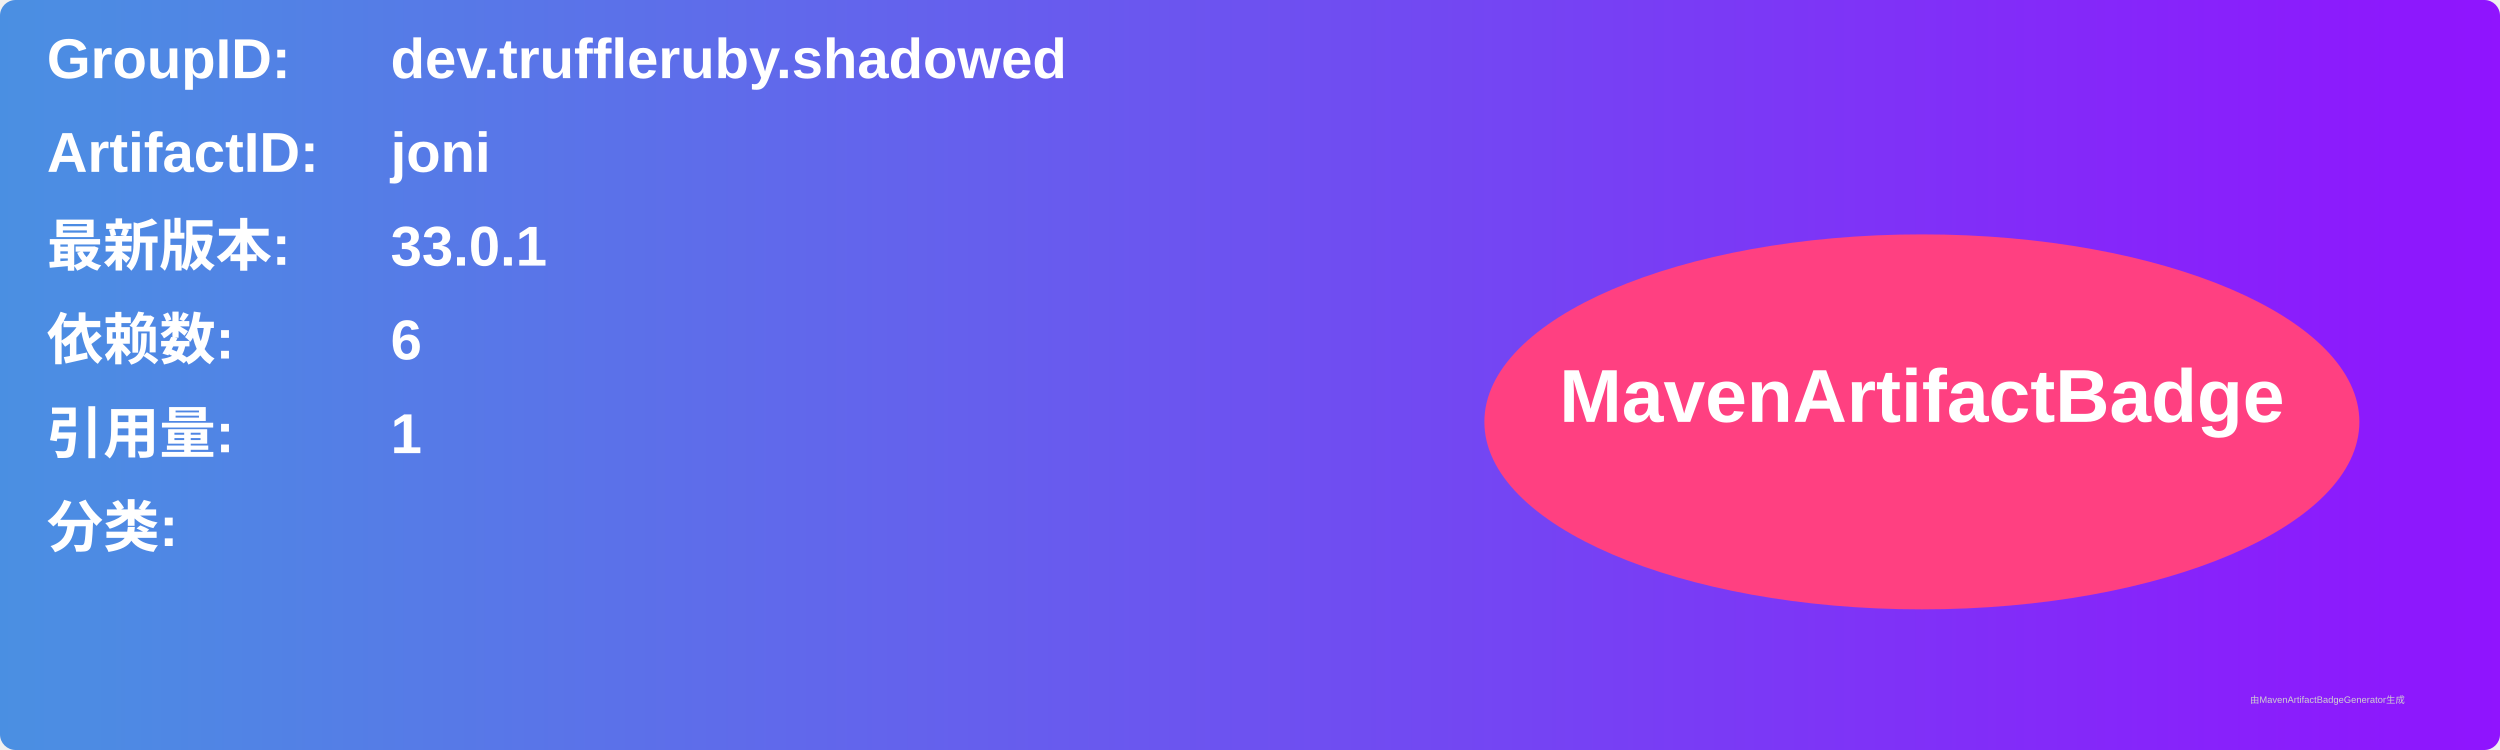
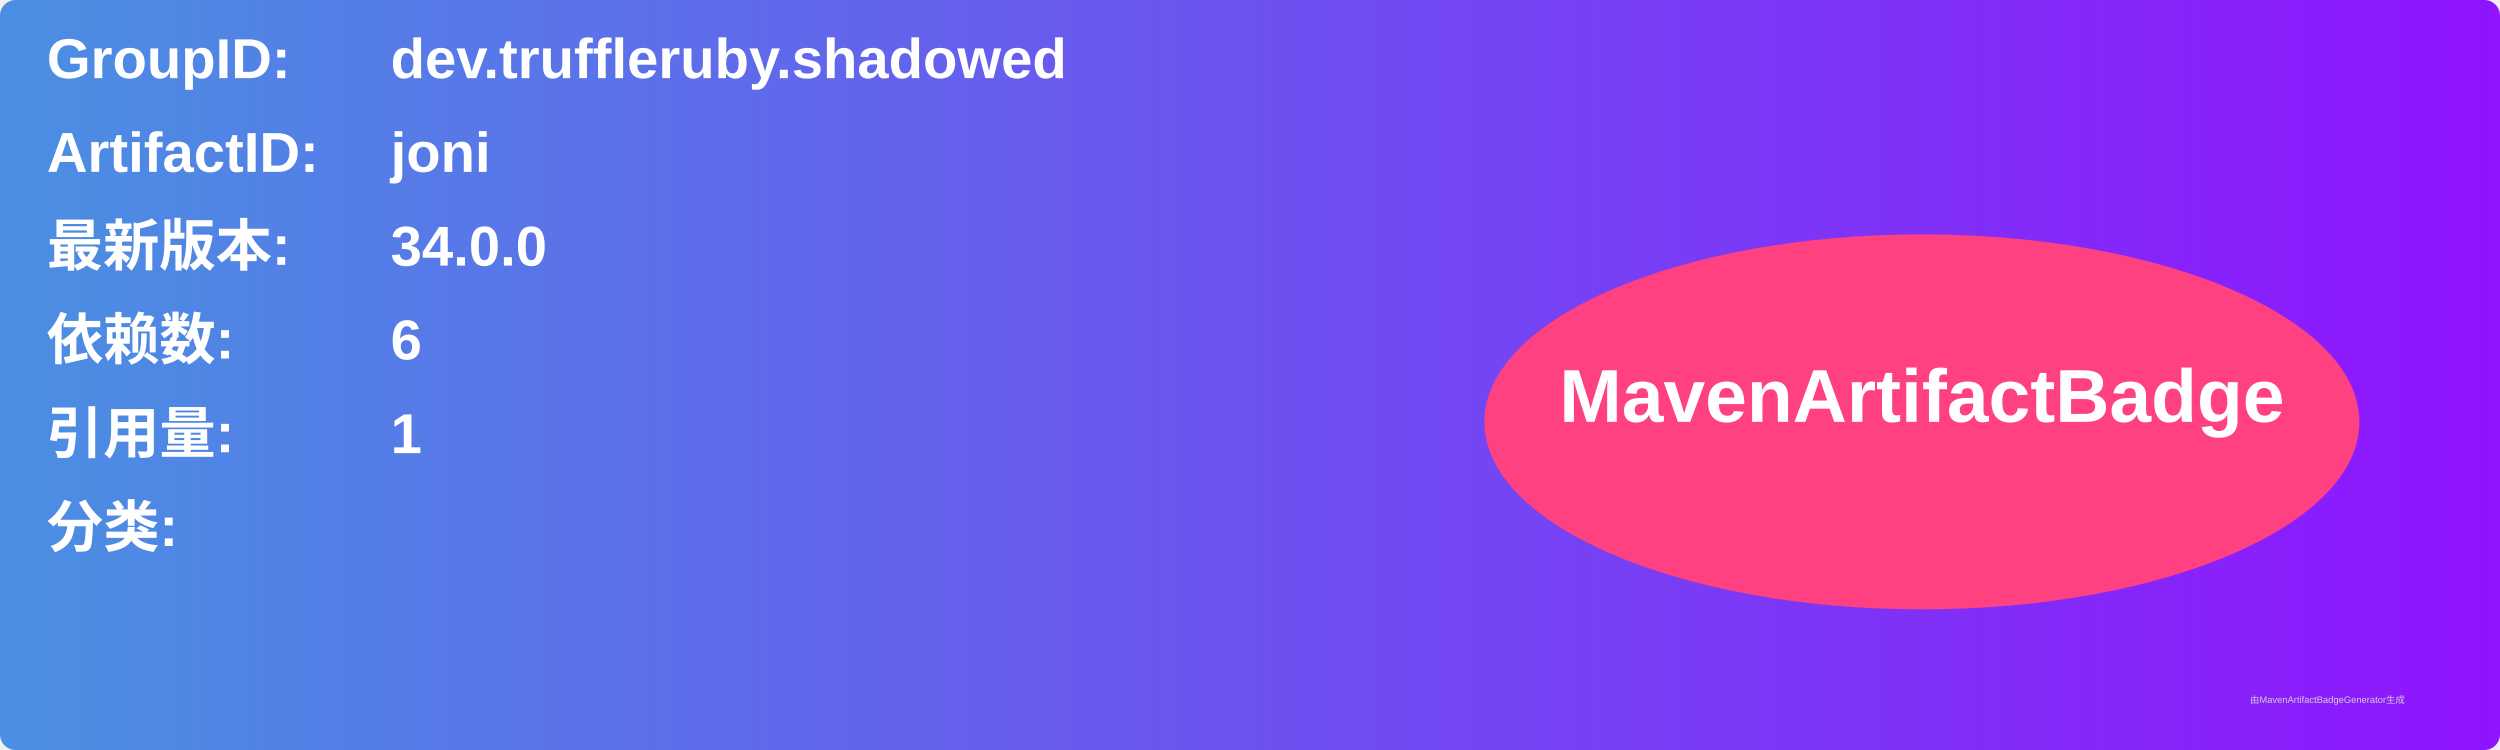
<svg xmlns="http://www.w3.org/2000/svg" width="800" height="240" viewBox="0 0 800 240">
  <linearGradient id="grad" x1="0%" y1="0%" x2="100%" y2="0%">
    <stop offset="0%" stop-color="#4a90e2" />
    <stop offset="100%" stop-color="#9013fe" />
  </linearGradient>
  <rect width="100%" height="100%" rx="5" ry="5" fill="url(#grad)" />
  <g transform="translate(15, 15)">
    <text x="0" y="10" font-family="Arial" font-size="18" fill="white" font-weight="bold" width="260">GroupID:</text>
    <text x="110" y="10" font-family="Arial" font-size="18" fill="white" font-weight="bold" width="460">dev.truffleruby.shadowed</text>
    <text x="0" y="40" font-family="Arial" font-size="18" fill="white" font-weight="bold" width="260">ArtifactID:</text>
    <text x="110" y="40" font-family="Arial" font-size="18" fill="white" font-weight="bold" width="460">joni</text>
    <text x="0" y="70" font-family="Arial" font-size="18" fill="white" font-weight="bold">最新版本:</text>
    <text x="110" y="70" font-family="Arial" font-size="18" fill="white" font-weight="bold">
-       <tspan font-weight="bold">33.0.1</tspan>
+       <tspan font-weight="bold">34.0.0</tspan>
    </text>
    <text x="0" y="100" font-family="Arial" font-size="18" fill="white" font-weight="bold">依赖数: </text>
    <text x="110" y="100" font-family="Arial" font-size="18" fill="white">
      <tspan font-weight="bold">6</tspan>
    </text>
    <text x="0" y="130" font-family="Arial" font-size="18" fill="white" font-weight="bold">引用量: </text>
    <text x="110" y="130" font-family="Arial" font-size="18" fill="white">
      <tspan font-weight="bold">1</tspan>
    </text>
    <text x="0" y="160" font-family="Arial" font-size="18" fill="white" font-weight="bold">分类:</text>
    <text x="10" y="190" font-family="Arial" font-size="10" fill="white">
      <tspan font-weight="bold" />
    </text>
    <ellipse cx="600" cy="120" rx="140" ry="60" fill="#ff4081" />
    <text x="600" y="120" text-anchor="middle" font-family="Arial" font-size="24" fill="white" font-weight="bold">MavenArtifactBadge</text>
  </g>
  <text x="720" y="225" font-family="Arial" font-size="3" fill="#d0d0d0">由MavenArtifactBadgeGenerator生成</text>
</svg>
